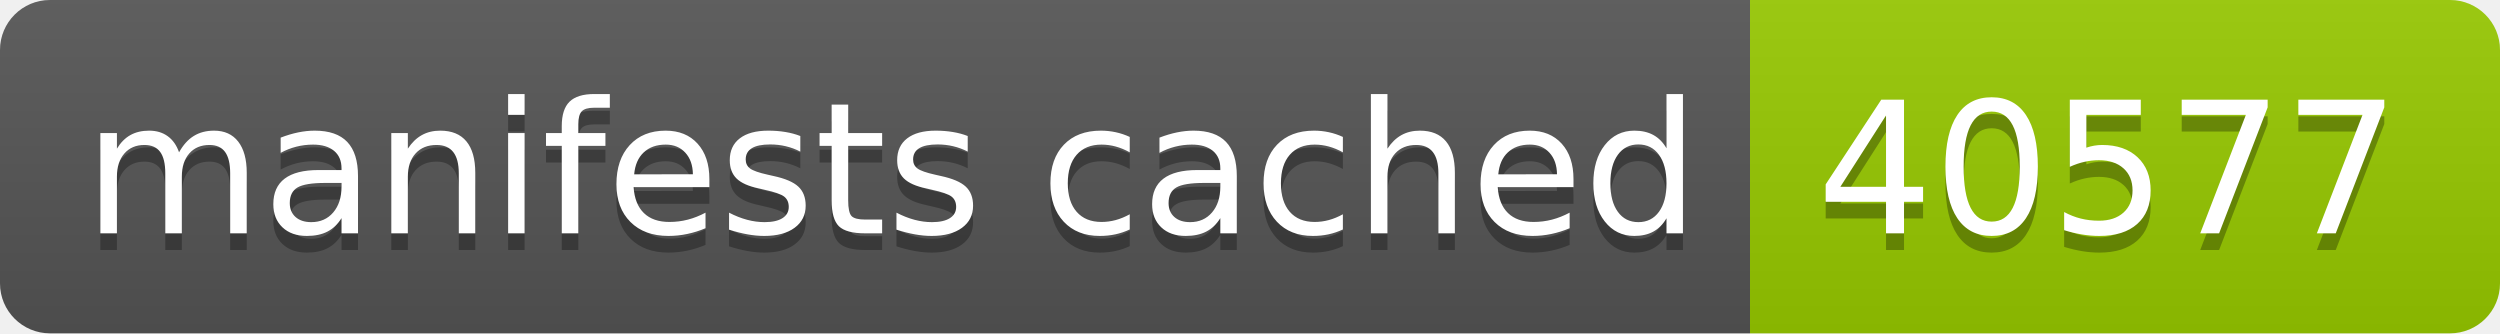
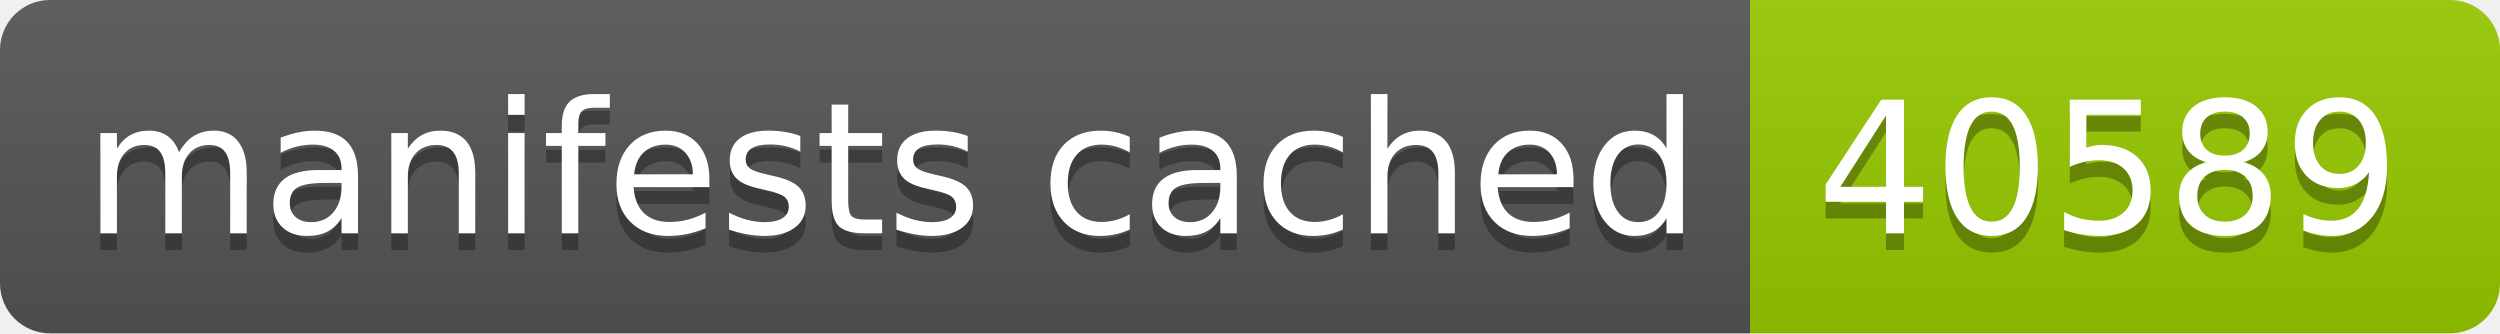
- <svg xmlns="http://www.w3.org/2000/svg" width="150" height="20" role="img" aria-label="manifests cached: 40577">
+ <svg xmlns="http://www.w3.org/2000/svg" width="150" height="20" role="img" aria-label="manifests cached: 40589">
  <linearGradient id="s" x2="0" y2="100%">
    <stop offset="0" stop-color="#bbb" stop-opacity=".1" />
    <stop offset="1" stop-opacity=".1" />
  </linearGradient>
  <clipPath id="r">
    <rect width="150" height="20" rx="3" fill="#fff" />
  </clipPath>
  <g clip-path="url(#r)">
    <rect width="105" height="20" fill="#555" />
    <rect x="105" width="45" height="20" fill="#97ca00" />
    <rect width="150" height="20" fill="url(#s)" />
  </g>
  <g fill="#fff" text-anchor="middle" font-family="Verdana,Geneva,DejaVu Sans,sans-serif" text-rendering="geometricPrecision" font-size="110">
    <text aria-hidden="true" x="535" y="150" fill="#010101" fill-opacity=".3" transform="scale(.1)" textLength="950">manifests cached</text>
    <text x="535" y="140" transform="scale(.1)" fill="#fff" textLength="950">manifests cached</text>
-     <text aria-hidden="true" x="1265" y="150" fill="#010101" fill-opacity=".3" transform="scale(.1)" textLength="350">40577</text>
-     <text x="1265" y="140" transform="scale(.1)" fill="#fff" textLength="350">40577</text>
+     <text aria-hidden="true" x="1265" y="150" fill="#010101" fill-opacity=".3" transform="scale(.1)" textLength="350">40589</text>
+     <text x="1265" y="140" transform="scale(.1)" fill="#fff" textLength="350">40589</text>
  </g>
</svg>
